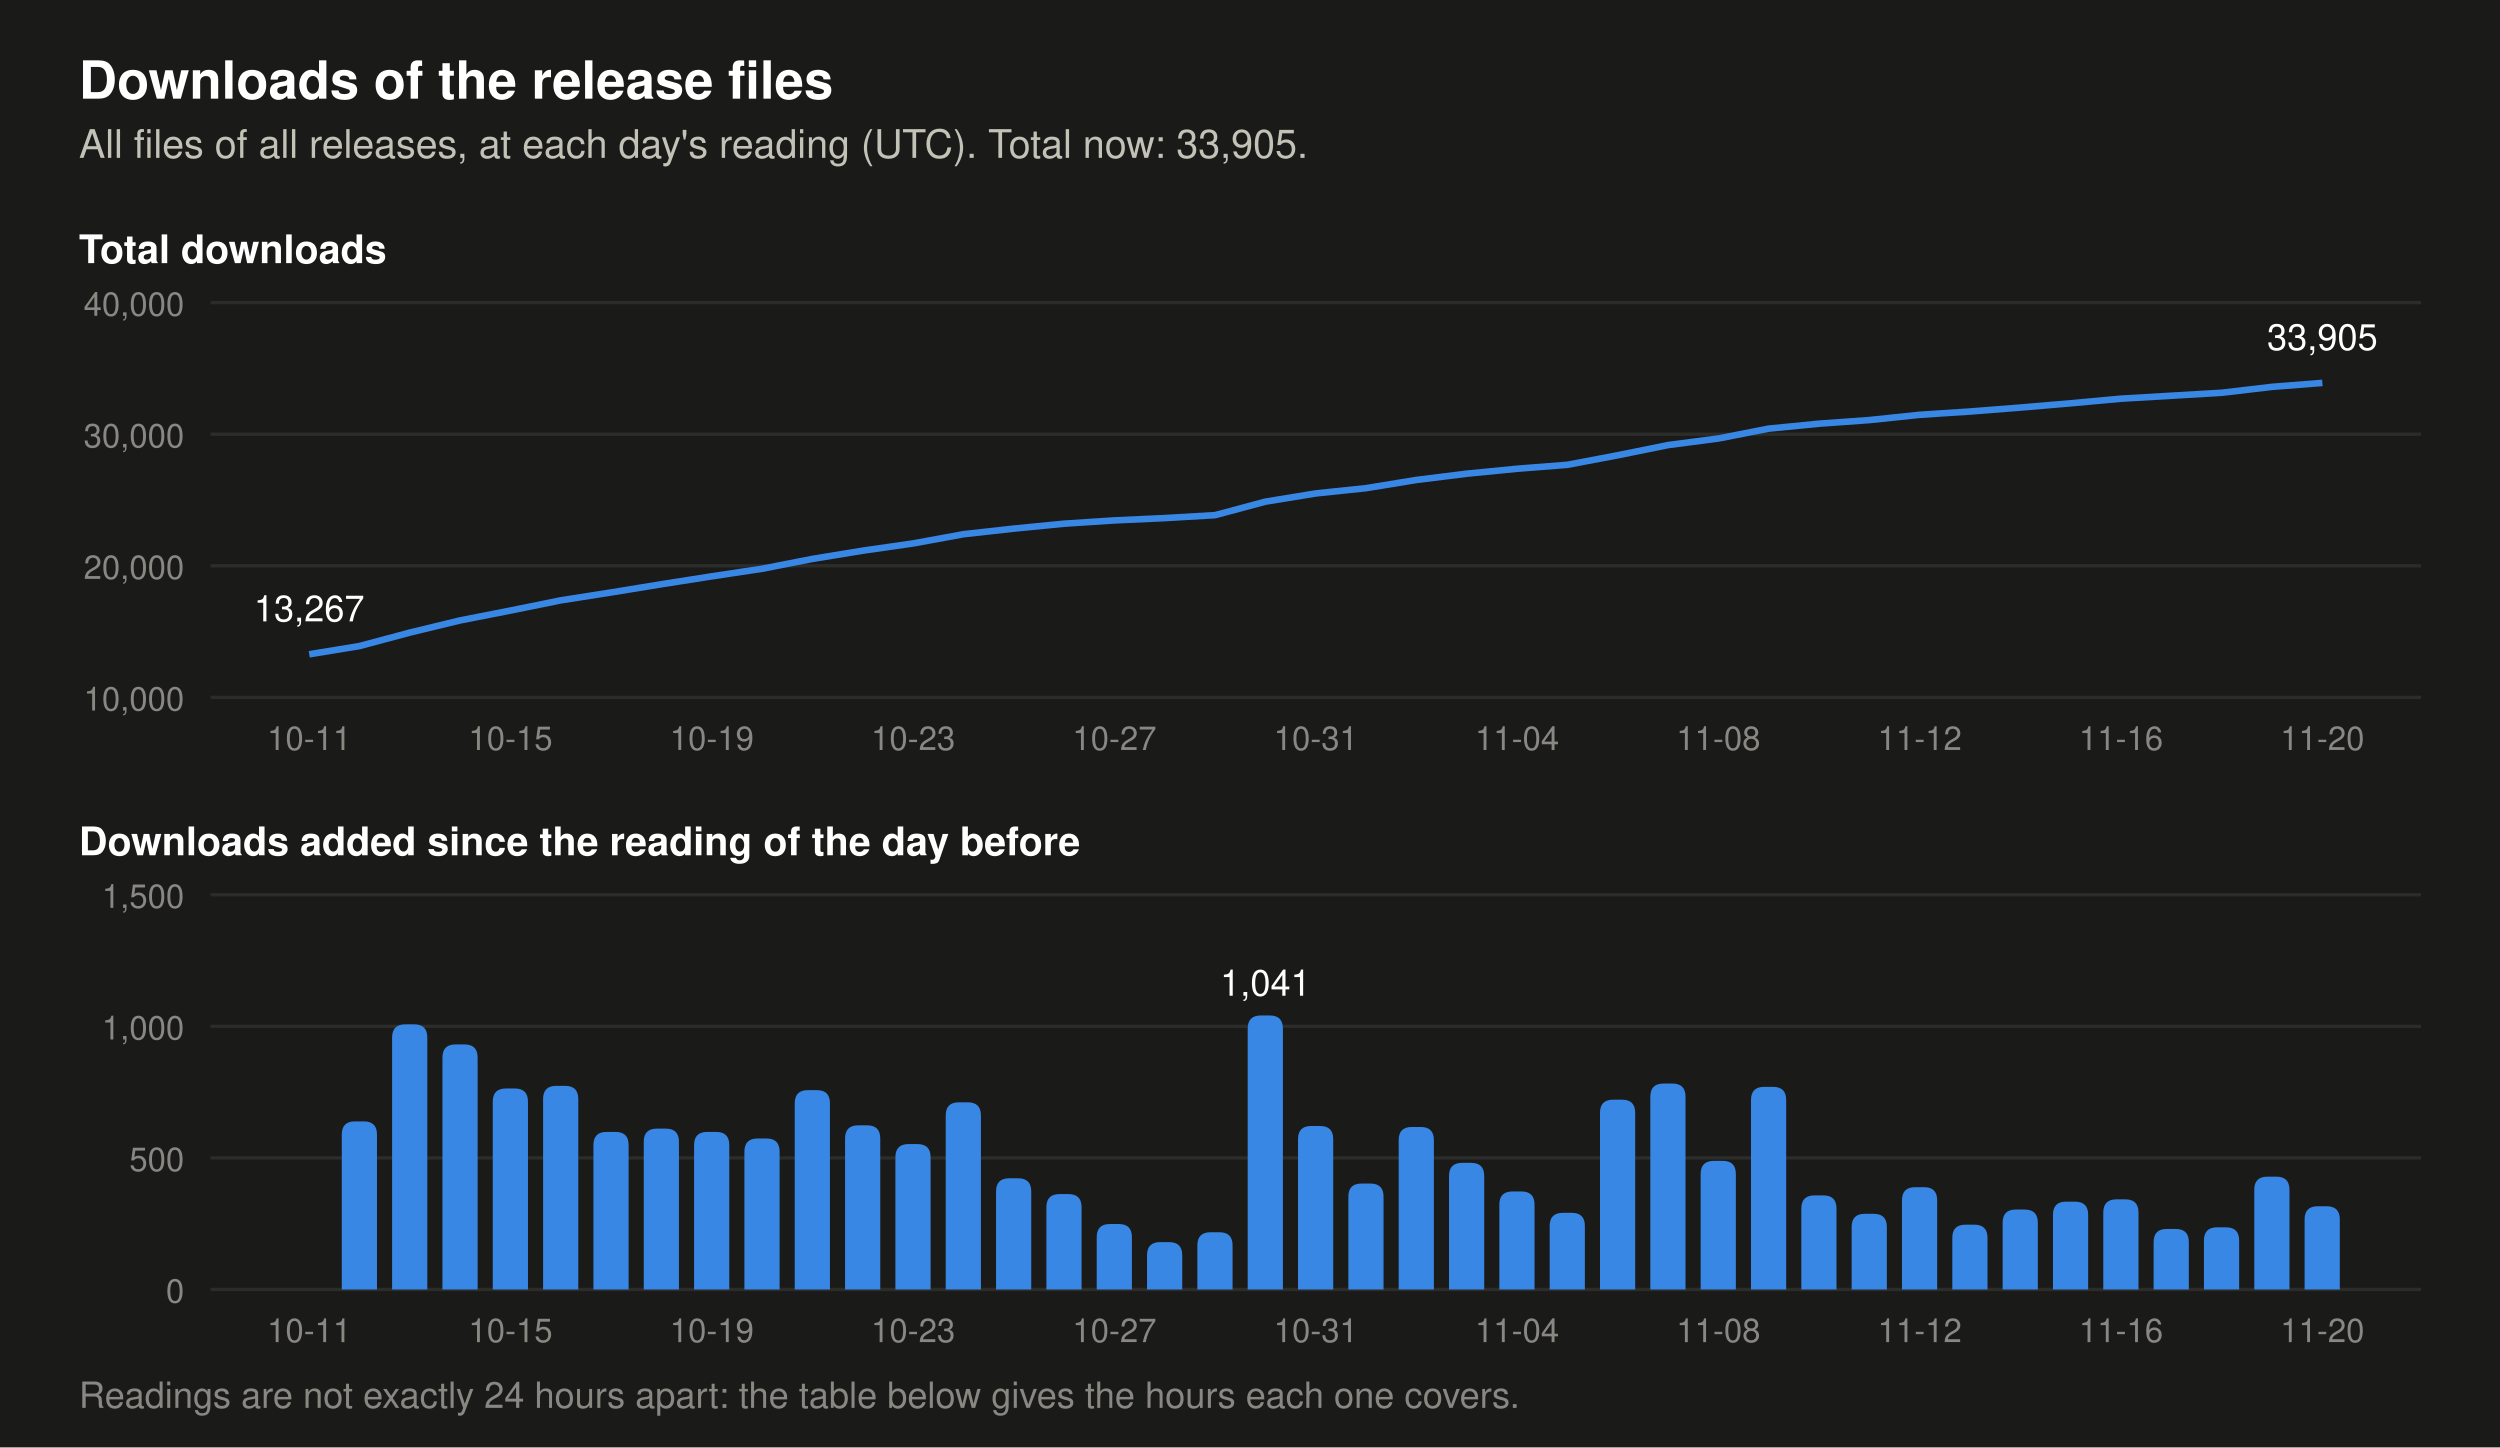
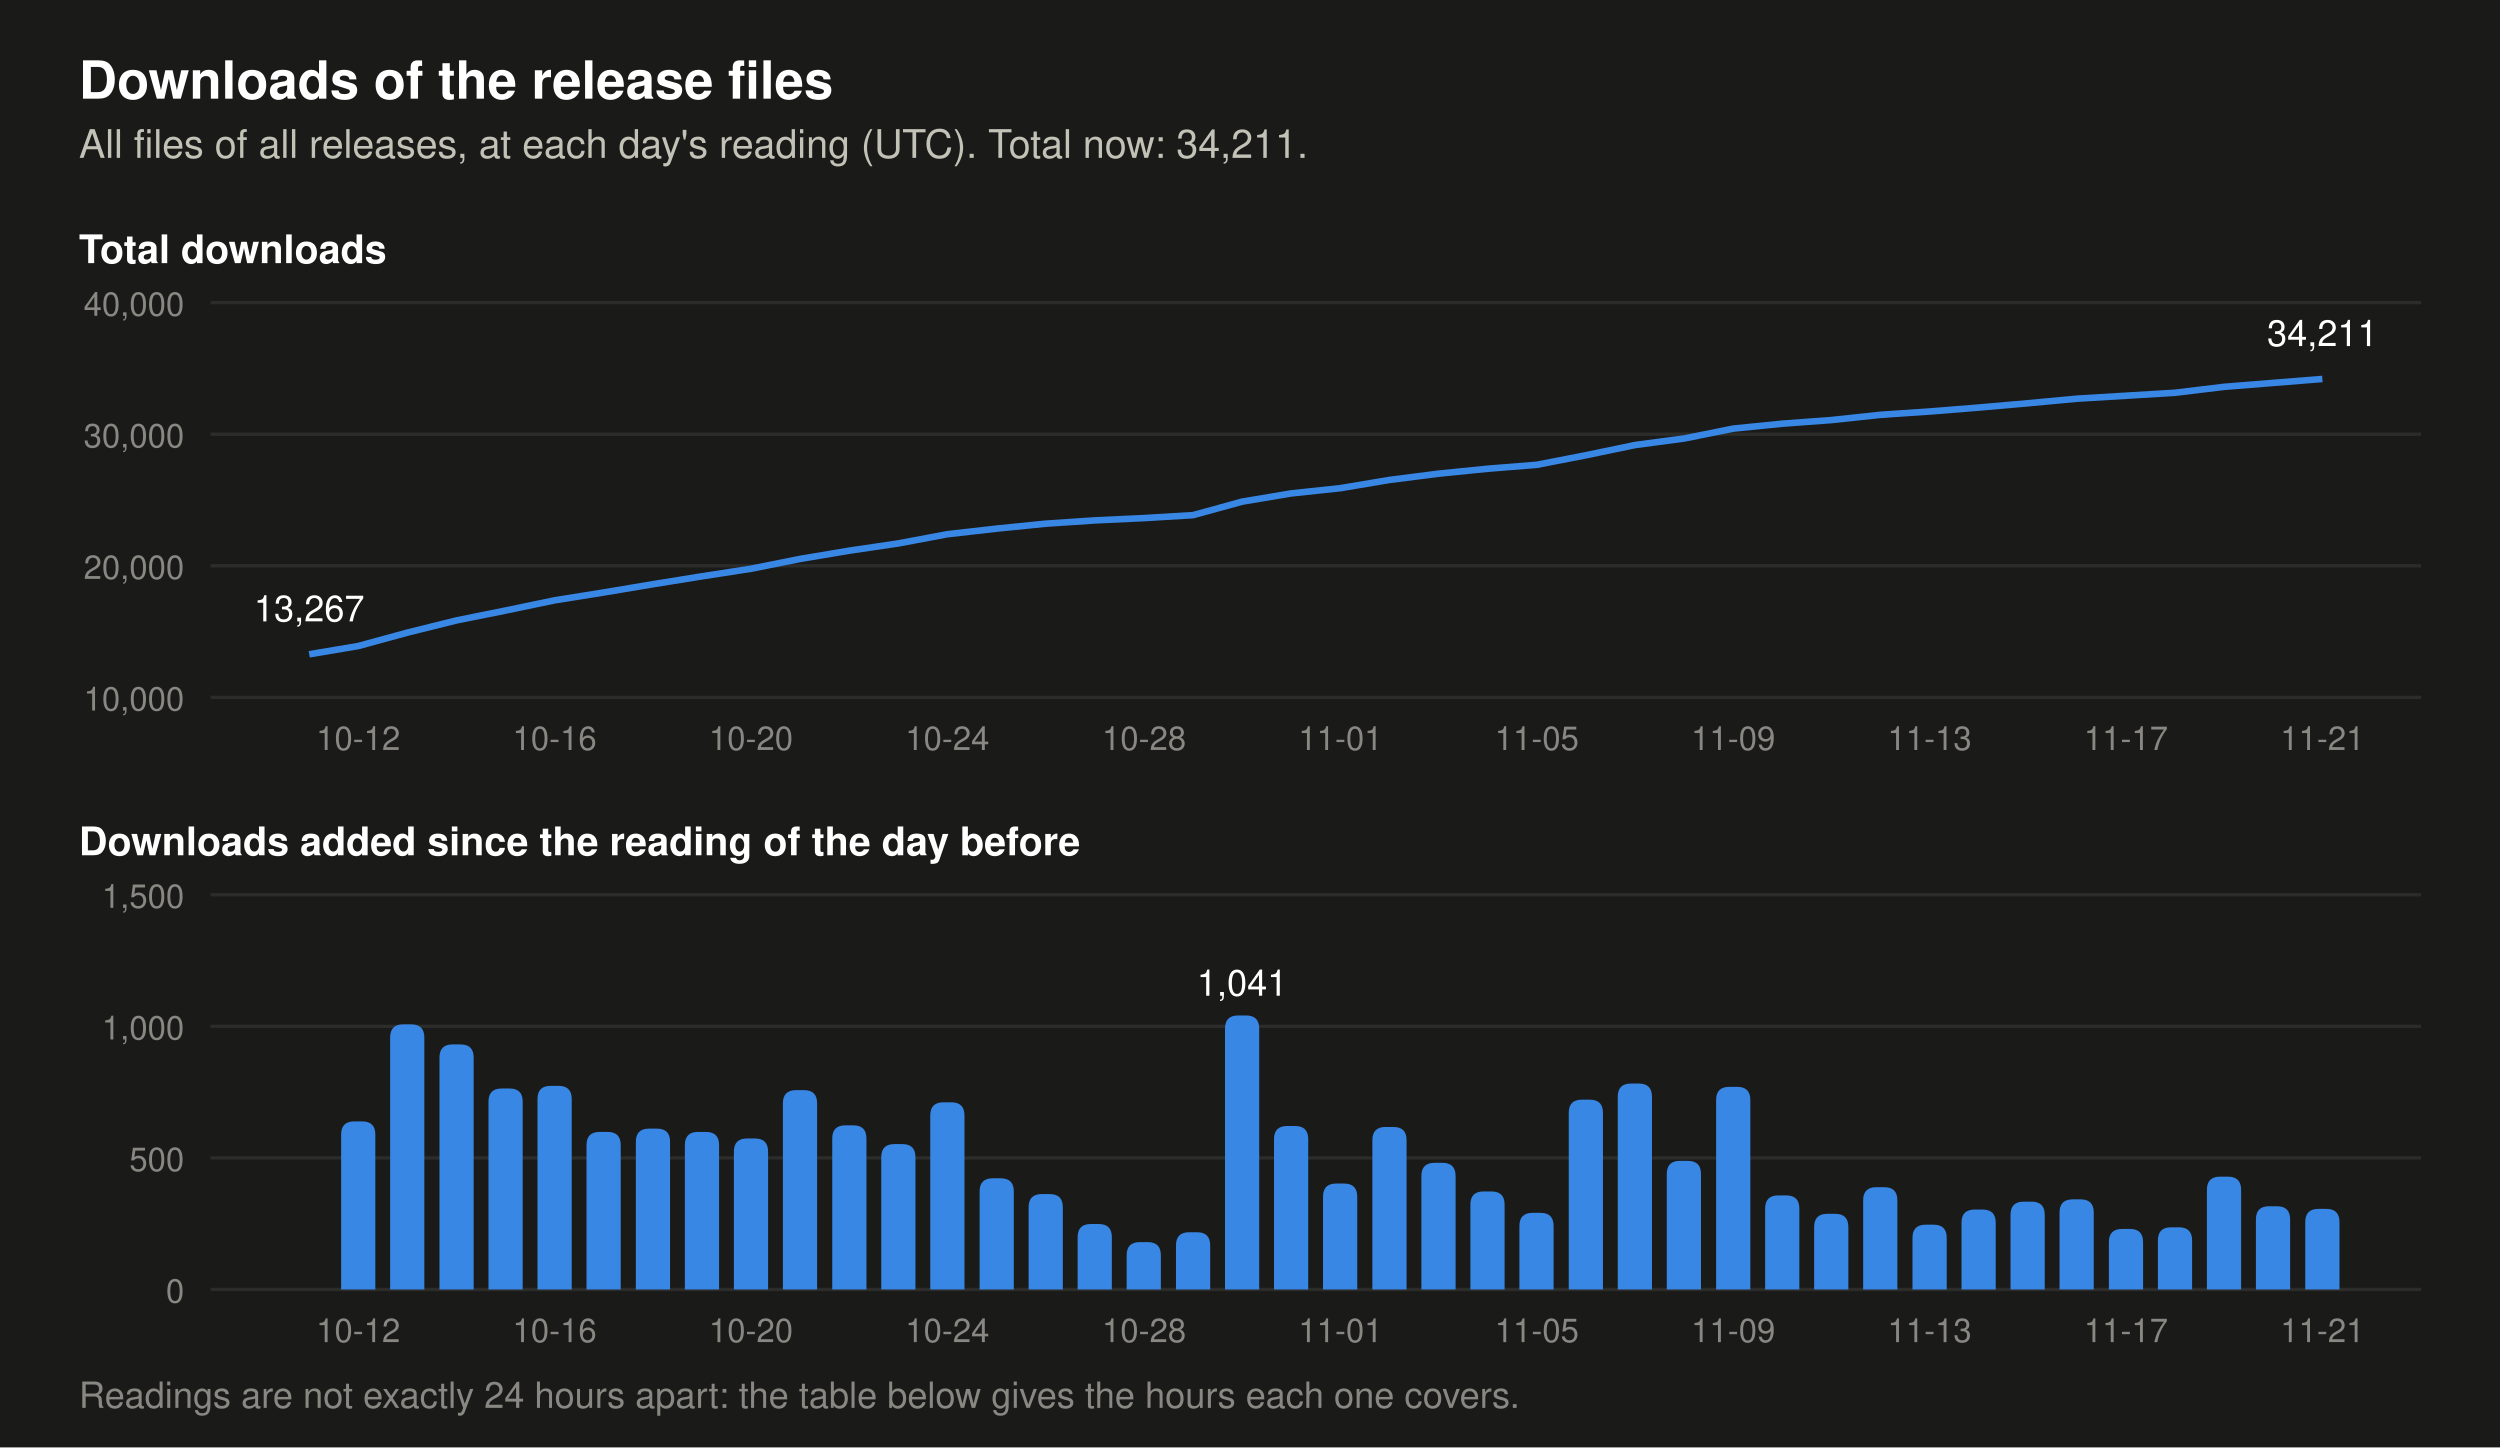
- <svg xmlns="http://www.w3.org/2000/svg" viewBox="0 0 760 440" width="760" height="440" role="img" aria-label="Two charts of the downloads of the release files. Total at each day's reading: 2026-11-07 29,176, 2026-11-08 29,665, 2026-11-09 30,435, 2026-11-10 30,792, 2026-11-11 31,079, 2026-11-12 31,468, 2026-11-13 31,714, 2026-11-14 32,018, 2026-11-15 32,352, 2026-11-16 32,694, 2026-11-17 32,924, 2026-11-18 33,160, 2026-11-19 33,589, 2026-11-20 33,905. Downloads added per day: 2026-11-07 783, 2026-11-08 489, 2026-11-09 770, 2026-11-10 357, 2026-11-11 287, 2026-11-12 389, 2026-11-13 246, 2026-11-14 304, 2026-11-15 334, 2026-11-16 342, 2026-11-17 230, 2026-11-18 236, 2026-11-19 429, 2026-11-20 316.">
+ <svg xmlns="http://www.w3.org/2000/svg" viewBox="0 0 760 440" width="760" height="440" role="img" aria-label="Two charts of the downloads of the release files. Total at each day's reading: 2026-11-08 29,665, 2026-11-09 30,435, 2026-11-10 30,792, 2026-11-11 31,079, 2026-11-12 31,468, 2026-11-13 31,714, 2026-11-14 32,018, 2026-11-15 32,352, 2026-11-16 32,694, 2026-11-17 32,924, 2026-11-18 33,160, 2026-11-19 33,589, 2026-11-20 33,905, 2026-11-21 34,211. Downloads added per day: 2026-11-08 489, 2026-11-09 770, 2026-11-10 357, 2026-11-11 287, 2026-11-12 389, 2026-11-13 246, 2026-11-14 304, 2026-11-15 334, 2026-11-16 342, 2026-11-17 230, 2026-11-18 236, 2026-11-19 429, 2026-11-20 316, 2026-11-21 306.">
  <rect width="760" height="440" fill="#1a1a19" />
  <text x="24.0" y="30.0" font-family="-apple-system, 'Segoe UI', Helvetica, Arial, sans-serif" font-size="16" font-weight="600" text-anchor="start" fill="#ffffff">Downloads of the release files</text>
-   <text x="24.0" y="48.0" font-family="-apple-system, 'Segoe UI', Helvetica, Arial, sans-serif" font-size="12" text-anchor="start" fill="#c3c2b7">All files of all releases, at each day's reading (UTC). Total now: 33,905.</text>
+   <text x="24.0" y="48.0" font-family="-apple-system, 'Segoe UI', Helvetica, Arial, sans-serif" font-size="12" text-anchor="start" fill="#c3c2b7">All files of all releases, at each day's reading (UTC). Total now: 34,211.</text>
  <text x="24.0" y="80.0" font-family="-apple-system, 'Segoe UI', Helvetica, Arial, sans-serif" font-size="12" font-weight="600" text-anchor="start" fill="#ffffff">Total downloads</text>
  <line x1="64" y1="212.0" x2="736" y2="212.0" stroke="#2c2c2a" stroke-width="1" />
  <text x="56.0" y="216.0" font-family="-apple-system, 'Segoe UI', Helvetica, Arial, sans-serif" font-size="10" text-anchor="end" fill="#898781">10,000</text>
  <line x1="64" y1="172.0" x2="736" y2="172.0" stroke="#2c2c2a" stroke-width="1" />
  <text x="56.0" y="176.0" font-family="-apple-system, 'Segoe UI', Helvetica, Arial, sans-serif" font-size="10" text-anchor="end" fill="#898781">20,000</text>
  <line x1="64" y1="132.0" x2="736" y2="132.0" stroke="#2c2c2a" stroke-width="1" />
  <text x="56.0" y="136.0" font-family="-apple-system, 'Segoe UI', Helvetica, Arial, sans-serif" font-size="10" text-anchor="end" fill="#898781">30,000</text>
  <line x1="64" y1="92.0" x2="736" y2="92.0" stroke="#2c2c2a" stroke-width="1" />
  <text x="56.0" y="96.0" font-family="-apple-system, 'Segoe UI', Helvetica, Arial, sans-serif" font-size="10" text-anchor="end" fill="#898781">40,000</text>
-   <polyline points="94.0,198.9 109.3,196.4 124.6,192.3 139.9,188.6 155.2,185.6 170.5,182.5 185.8,180.1 201.1,177.6 216.4,175.2 231.7,172.9 247.0,169.9 262.3,167.4 277.6,165.2 292.9,162.4 308.2,160.7 323.5,159.2 338.8,158.2 354.1,157.5 369.4,156.6 384.7,152.5 400.0,150.0 415.3,148.4 430.6,145.9 445.9,144.0 461.2,142.5 476.5,141.3 491.8,138.4 507.1,135.3 522.4,133.3 537.7,130.3 553.0,128.8 568.3,127.7 583.6,126.1 598.9,125.1 614.2,123.9 629.5,122.6 644.8,121.2 660.1,120.3 675.4,119.4 690.7,117.6 706.0,116.4" fill="none" stroke="#3987e5" stroke-width="2" stroke-linejoin="round" />
+   <polyline points="94.0,198.9 108.9,196.4 123.9,192.3 138.8,188.6 153.7,185.6 168.6,182.5 183.6,180.1 198.5,177.6 213.4,175.2 228.3,172.9 243.3,169.9 258.2,167.4 273.1,165.2 288.0,162.4 303.0,160.7 317.9,159.2 332.8,158.2 347.8,157.5 362.7,156.6 377.6,152.5 392.5,150.0 407.5,148.4 422.4,145.9 437.3,144.0 452.2,142.5 467.2,141.3 482.1,138.4 497.0,135.3 512.0,133.3 526.9,130.3 541.8,128.8 556.7,127.7 571.7,126.1 586.6,125.1 601.5,123.9 616.4,122.6 631.4,121.2 646.3,120.3 661.2,119.4 676.1,117.6 691.1,116.4 706.0,115.2" fill="none" stroke="#3987e5" stroke-width="2" stroke-linejoin="round" />
  <text x="94.0" y="188.9" font-family="-apple-system, 'Segoe UI', Helvetica, Arial, sans-serif" font-size="11" text-anchor="middle" fill="#ffffff">13,267</text>
-   <text x="706.0" y="106.4" font-family="-apple-system, 'Segoe UI', Helvetica, Arial, sans-serif" font-size="11" text-anchor="middle" fill="#ffffff">33,905</text>
+   <text x="706.0" y="105.2" font-family="-apple-system, 'Segoe UI', Helvetica, Arial, sans-serif" font-size="11" text-anchor="middle" fill="#ffffff">34,211</text>
  <text x="24.0" y="260.0" font-family="-apple-system, 'Segoe UI', Helvetica, Arial, sans-serif" font-size="12" font-weight="600" text-anchor="start" fill="#ffffff">Downloads added since the reading of the day before</text>
  <line x1="64" y1="392.0" x2="736" y2="392.0" stroke="#2c2c2a" stroke-width="1" />
  <text x="56.0" y="396.0" font-family="-apple-system, 'Segoe UI', Helvetica, Arial, sans-serif" font-size="10" text-anchor="end" fill="#898781">0</text>
  <line x1="64" y1="352.0" x2="736" y2="352.0" stroke="#2c2c2a" stroke-width="1" />
  <text x="56.0" y="356.0" font-family="-apple-system, 'Segoe UI', Helvetica, Arial, sans-serif" font-size="10" text-anchor="end" fill="#898781">500</text>
  <line x1="64" y1="312.0" x2="736" y2="312.0" stroke="#2c2c2a" stroke-width="1" />
  <text x="56.0" y="316.0" font-family="-apple-system, 'Segoe UI', Helvetica, Arial, sans-serif" font-size="10" text-anchor="end" fill="#898781">1,000</text>
  <line x1="64" y1="272.0" x2="736" y2="272.0" stroke="#2c2c2a" stroke-width="1" />
  <text x="56.0" y="276.0" font-family="-apple-system, 'Segoe UI', Helvetica, Arial, sans-serif" font-size="10" text-anchor="end" fill="#898781">1,500</text>
-   <path d="M103.9,392 v-47.1 q0,-4 4,-4 h2.7 q4,0 4,4 v47.1 z" fill="#3987e5" />
-   <path d="M119.2,392 v-76.6 q0,-4 4,-4 h2.7 q4,0 4,4 v76.6 z" fill="#3987e5" />
-   <path d="M134.5,392 v-70.5 q0,-4 4,-4 h2.7 q4,0 4,4 v70.5 z" fill="#3987e5" />
-   <path d="M149.8,392 v-57.1 q0,-4 4,-4 h2.7 q4,0 4,4 v57.1 z" fill="#3987e5" />
-   <path d="M165.1,392 v-57.9 q0,-4 4,-4 h2.7 q4,0 4,4 v57.9 z" fill="#3987e5" />
-   <path d="M180.4,392 v-43.9 q0,-4 4,-4 h2.7 q4,0 4,4 v43.9 z" fill="#3987e5" />
-   <path d="M195.7,392 v-44.9 q0,-4 4,-4 h2.7 q4,0 4,4 v44.9 z" fill="#3987e5" />
-   <path d="M211.0,392 v-43.9 q0,-4 4,-4 h2.7 q4,0 4,4 v43.9 z" fill="#3987e5" />
-   <path d="M226.3,392 v-41.9 q0,-4 4,-4 h2.7 q4,0 4,4 v41.9 z" fill="#3987e5" />
-   <path d="M241.6,392 v-56.6 q0,-4 4,-4 h2.7 q4,0 4,4 v56.6 z" fill="#3987e5" />
-   <path d="M256.9,392 v-45.9 q0,-4 4,-4 h2.7 q4,0 4,4 v45.9 z" fill="#3987e5" />
-   <path d="M272.2,392 v-40.2 q0,-4 4,-4 h2.7 q4,0 4,4 v40.2 z" fill="#3987e5" />
-   <path d="M287.5,392 v-52.9 q0,-4 4,-4 h2.7 q4,0 4,4 v52.9 z" fill="#3987e5" />
-   <path d="M302.8,392 v-29.8 q0,-4 4,-4 h2.7 q4,0 4,4 v29.8 z" fill="#3987e5" />
-   <path d="M318.1,392 v-25.0 q0,-4 4,-4 h2.7 q4,0 4,4 v25.0 z" fill="#3987e5" />
-   <path d="M333.4,392 v-15.9 q0,-4 4,-4 h2.7 q4,0 4,4 v15.9 z" fill="#3987e5" />
-   <path d="M348.7,392 v-10.4 q0,-4 4,-4 h2.7 q4,0 4,4 v10.4 z" fill="#3987e5" />
-   <path d="M364.0,392 v-13.4 q0,-4 4,-4 h2.7 q4,0 4,4 v13.4 z" fill="#3987e5" />
-   <path d="M379.3,392 v-79.3 q0,-4 4,-4 h2.7 q4,0 4,4 v79.3 z" fill="#3987e5" />
-   <text x="384.7" y="302.7" font-family="-apple-system, 'Segoe UI', Helvetica, Arial, sans-serif" font-size="11" text-anchor="middle" fill="#ffffff">1,041</text>
-   <path d="M394.6,392 v-45.7 q0,-4 4,-4 h2.7 q4,0 4,4 v45.7 z" fill="#3987e5" />
-   <path d="M409.9,392 v-28.2 q0,-4 4,-4 h2.7 q4,0 4,4 v28.2 z" fill="#3987e5" />
-   <path d="M425.2,392 v-45.4 q0,-4 4,-4 h2.7 q4,0 4,4 v45.4 z" fill="#3987e5" />
-   <path d="M440.5,392 v-34.5 q0,-4 4,-4 h2.7 q4,0 4,4 v34.5 z" fill="#3987e5" />
-   <path d="M455.8,392 v-25.8 q0,-4 4,-4 h2.7 q4,0 4,4 v25.8 z" fill="#3987e5" />
-   <path d="M471.1,392 v-19.3 q0,-4 4,-4 h2.7 q4,0 4,4 v19.3 z" fill="#3987e5" />
-   <path d="M486.4,392 v-53.7 q0,-4 4,-4 h2.7 q4,0 4,4 v53.7 z" fill="#3987e5" />
-   <path d="M501.7,392 v-58.6 q0,-4 4,-4 h2.7 q4,0 4,4 v58.6 z" fill="#3987e5" />
-   <path d="M517.0,392 v-35.1 q0,-4 4,-4 h2.7 q4,0 4,4 v35.1 z" fill="#3987e5" />
-   <path d="M532.3,392 v-57.6 q0,-4 4,-4 h2.7 q4,0 4,4 v57.6 z" fill="#3987e5" />
-   <path d="M547.6,392 v-24.6 q0,-4 4,-4 h2.7 q4,0 4,4 v24.6 z" fill="#3987e5" />
-   <path d="M562.9,392 v-19.0 q0,-4 4,-4 h2.7 q4,0 4,4 v19.0 z" fill="#3987e5" />
-   <path d="M578.2,392 v-27.1 q0,-4 4,-4 h2.7 q4,0 4,4 v27.1 z" fill="#3987e5" />
-   <path d="M593.5,392 v-15.7 q0,-4 4,-4 h2.7 q4,0 4,4 v15.7 z" fill="#3987e5" />
-   <path d="M608.8,392 v-20.3 q0,-4 4,-4 h2.7 q4,0 4,4 v20.3 z" fill="#3987e5" />
-   <path d="M624.1,392 v-22.7 q0,-4 4,-4 h2.7 q4,0 4,4 v22.7 z" fill="#3987e5" />
-   <path d="M639.4,392 v-23.4 q0,-4 4,-4 h2.7 q4,0 4,4 v23.4 z" fill="#3987e5" />
-   <path d="M654.7,392 v-14.4 q0,-4 4,-4 h2.7 q4,0 4,4 v14.4 z" fill="#3987e5" />
-   <path d="M670.0,392 v-14.9 q0,-4 4,-4 h2.7 q4,0 4,4 v14.9 z" fill="#3987e5" />
-   <path d="M685.3,392 v-30.3 q0,-4 4,-4 h2.7 q4,0 4,4 v30.3 z" fill="#3987e5" />
-   <path d="M700.6,392 v-21.3 q0,-4 4,-4 h2.7 q4,0 4,4 v21.3 z" fill="#3987e5" />
-   <text x="94.0" y="228.0" font-family="-apple-system, 'Segoe UI', Helvetica, Arial, sans-serif" font-size="10" text-anchor="middle" fill="#898781">10-11</text>
-   <text x="94.0" y="408.0" font-family="-apple-system, 'Segoe UI', Helvetica, Arial, sans-serif" font-size="10" text-anchor="middle" fill="#898781">10-11</text>
-   <text x="155.2" y="228.0" font-family="-apple-system, 'Segoe UI', Helvetica, Arial, sans-serif" font-size="10" text-anchor="middle" fill="#898781">10-15</text>
-   <text x="155.2" y="408.0" font-family="-apple-system, 'Segoe UI', Helvetica, Arial, sans-serif" font-size="10" text-anchor="middle" fill="#898781">10-15</text>
-   <text x="216.4" y="228.0" font-family="-apple-system, 'Segoe UI', Helvetica, Arial, sans-serif" font-size="10" text-anchor="middle" fill="#898781">10-19</text>
-   <text x="216.4" y="408.0" font-family="-apple-system, 'Segoe UI', Helvetica, Arial, sans-serif" font-size="10" text-anchor="middle" fill="#898781">10-19</text>
-   <text x="277.6" y="228.0" font-family="-apple-system, 'Segoe UI', Helvetica, Arial, sans-serif" font-size="10" text-anchor="middle" fill="#898781">10-23</text>
-   <text x="277.6" y="408.0" font-family="-apple-system, 'Segoe UI', Helvetica, Arial, sans-serif" font-size="10" text-anchor="middle" fill="#898781">10-23</text>
-   <text x="338.8" y="228.0" font-family="-apple-system, 'Segoe UI', Helvetica, Arial, sans-serif" font-size="10" text-anchor="middle" fill="#898781">10-27</text>
-   <text x="338.8" y="408.0" font-family="-apple-system, 'Segoe UI', Helvetica, Arial, sans-serif" font-size="10" text-anchor="middle" fill="#898781">10-27</text>
-   <text x="400.0" y="228.0" font-family="-apple-system, 'Segoe UI', Helvetica, Arial, sans-serif" font-size="10" text-anchor="middle" fill="#898781">10-31</text>
-   <text x="400.0" y="408.0" font-family="-apple-system, 'Segoe UI', Helvetica, Arial, sans-serif" font-size="10" text-anchor="middle" fill="#898781">10-31</text>
-   <text x="461.2" y="228.0" font-family="-apple-system, 'Segoe UI', Helvetica, Arial, sans-serif" font-size="10" text-anchor="middle" fill="#898781">11-04</text>
-   <text x="461.2" y="408.0" font-family="-apple-system, 'Segoe UI', Helvetica, Arial, sans-serif" font-size="10" text-anchor="middle" fill="#898781">11-04</text>
-   <text x="522.4" y="228.0" font-family="-apple-system, 'Segoe UI', Helvetica, Arial, sans-serif" font-size="10" text-anchor="middle" fill="#898781">11-08</text>
-   <text x="522.4" y="408.0" font-family="-apple-system, 'Segoe UI', Helvetica, Arial, sans-serif" font-size="10" text-anchor="middle" fill="#898781">11-08</text>
-   <text x="583.6" y="228.0" font-family="-apple-system, 'Segoe UI', Helvetica, Arial, sans-serif" font-size="10" text-anchor="middle" fill="#898781">11-12</text>
-   <text x="583.6" y="408.0" font-family="-apple-system, 'Segoe UI', Helvetica, Arial, sans-serif" font-size="10" text-anchor="middle" fill="#898781">11-12</text>
-   <text x="644.8" y="228.0" font-family="-apple-system, 'Segoe UI', Helvetica, Arial, sans-serif" font-size="10" text-anchor="middle" fill="#898781">11-16</text>
-   <text x="644.8" y="408.0" font-family="-apple-system, 'Segoe UI', Helvetica, Arial, sans-serif" font-size="10" text-anchor="middle" fill="#898781">11-16</text>
-   <text x="706.0" y="228.0" font-family="-apple-system, 'Segoe UI', Helvetica, Arial, sans-serif" font-size="10" text-anchor="middle" fill="#898781">11-20</text>
-   <text x="706.0" y="408.0" font-family="-apple-system, 'Segoe UI', Helvetica, Arial, sans-serif" font-size="10" text-anchor="middle" fill="#898781">11-20</text>
+   <path d="M103.7,392 v-47.1 q0,-4 4,-4 h2.4 q4,0 4,4 v47.1 z" fill="#3987e5" />
+   <path d="M118.6,392 v-76.6 q0,-4 4,-4 h2.4 q4,0 4,4 v76.6 z" fill="#3987e5" />
+   <path d="M133.6,392 v-70.5 q0,-4 4,-4 h2.4 q4,0 4,4 v70.5 z" fill="#3987e5" />
+   <path d="M148.5,392 v-57.1 q0,-4 4,-4 h2.4 q4,0 4,4 v57.1 z" fill="#3987e5" />
+   <path d="M163.4,392 v-57.9 q0,-4 4,-4 h2.4 q4,0 4,4 v57.9 z" fill="#3987e5" />
+   <path d="M178.3,392 v-43.9 q0,-4 4,-4 h2.4 q4,0 4,4 v43.9 z" fill="#3987e5" />
+   <path d="M193.3,392 v-44.9 q0,-4 4,-4 h2.4 q4,0 4,4 v44.9 z" fill="#3987e5" />
+   <path d="M208.2,392 v-43.9 q0,-4 4,-4 h2.4 q4,0 4,4 v43.9 z" fill="#3987e5" />
+   <path d="M223.1,392 v-41.9 q0,-4 4,-4 h2.4 q4,0 4,4 v41.9 z" fill="#3987e5" />
+   <path d="M238.0,392 v-56.6 q0,-4 4,-4 h2.4 q4,0 4,4 v56.6 z" fill="#3987e5" />
+   <path d="M253.0,392 v-45.9 q0,-4 4,-4 h2.4 q4,0 4,4 v45.9 z" fill="#3987e5" />
+   <path d="M267.9,392 v-40.2 q0,-4 4,-4 h2.4 q4,0 4,4 v40.2 z" fill="#3987e5" />
+   <path d="M282.8,392 v-52.9 q0,-4 4,-4 h2.4 q4,0 4,4 v52.9 z" fill="#3987e5" />
+   <path d="M297.8,392 v-29.8 q0,-4 4,-4 h2.4 q4,0 4,4 v29.8 z" fill="#3987e5" />
+   <path d="M312.7,392 v-25.0 q0,-4 4,-4 h2.4 q4,0 4,4 v25.0 z" fill="#3987e5" />
+   <path d="M327.6,392 v-15.9 q0,-4 4,-4 h2.4 q4,0 4,4 v15.9 z" fill="#3987e5" />
+   <path d="M342.5,392 v-10.4 q0,-4 4,-4 h2.4 q4,0 4,4 v10.4 z" fill="#3987e5" />
+   <path d="M357.5,392 v-13.4 q0,-4 4,-4 h2.4 q4,0 4,4 v13.4 z" fill="#3987e5" />
+   <path d="M372.4,392 v-79.3 q0,-4 4,-4 h2.4 q4,0 4,4 v79.3 z" fill="#3987e5" />
+   <text x="377.6" y="302.7" font-family="-apple-system, 'Segoe UI', Helvetica, Arial, sans-serif" font-size="11" text-anchor="middle" fill="#ffffff">1,041</text>
+   <path d="M387.3,392 v-45.7 q0,-4 4,-4 h2.4 q4,0 4,4 v45.7 z" fill="#3987e5" />
+   <path d="M402.2,392 v-28.2 q0,-4 4,-4 h2.4 q4,0 4,4 v28.2 z" fill="#3987e5" />
+   <path d="M417.2,392 v-45.4 q0,-4 4,-4 h2.4 q4,0 4,4 v45.4 z" fill="#3987e5" />
+   <path d="M432.1,392 v-34.5 q0,-4 4,-4 h2.4 q4,0 4,4 v34.5 z" fill="#3987e5" />
+   <path d="M447.0,392 v-25.8 q0,-4 4,-4 h2.4 q4,0 4,4 v25.8 z" fill="#3987e5" />
+   <path d="M461.9,392 v-19.3 q0,-4 4,-4 h2.4 q4,0 4,4 v19.3 z" fill="#3987e5" />
+   <path d="M476.9,392 v-53.7 q0,-4 4,-4 h2.4 q4,0 4,4 v53.7 z" fill="#3987e5" />
+   <path d="M491.8,392 v-58.6 q0,-4 4,-4 h2.4 q4,0 4,4 v58.6 z" fill="#3987e5" />
+   <path d="M506.7,392 v-35.1 q0,-4 4,-4 h2.4 q4,0 4,4 v35.1 z" fill="#3987e5" />
+   <path d="M521.7,392 v-57.6 q0,-4 4,-4 h2.4 q4,0 4,4 v57.6 z" fill="#3987e5" />
+   <path d="M536.6,392 v-24.6 q0,-4 4,-4 h2.4 q4,0 4,4 v24.6 z" fill="#3987e5" />
+   <path d="M551.5,392 v-19.0 q0,-4 4,-4 h2.4 q4,0 4,4 v19.0 z" fill="#3987e5" />
+   <path d="M566.4,392 v-27.1 q0,-4 4,-4 h2.4 q4,0 4,4 v27.1 z" fill="#3987e5" />
+   <path d="M581.4,392 v-15.7 q0,-4 4,-4 h2.4 q4,0 4,4 v15.7 z" fill="#3987e5" />
+   <path d="M596.3,392 v-20.3 q0,-4 4,-4 h2.4 q4,0 4,4 v20.3 z" fill="#3987e5" />
+   <path d="M611.2,392 v-22.7 q0,-4 4,-4 h2.4 q4,0 4,4 v22.7 z" fill="#3987e5" />
+   <path d="M626.1,392 v-23.4 q0,-4 4,-4 h2.4 q4,0 4,4 v23.4 z" fill="#3987e5" />
+   <path d="M641.1,392 v-14.4 q0,-4 4,-4 h2.4 q4,0 4,4 v14.4 z" fill="#3987e5" />
+   <path d="M656.0,392 v-14.9 q0,-4 4,-4 h2.4 q4,0 4,4 v14.9 z" fill="#3987e5" />
+   <path d="M670.9,392 v-30.3 q0,-4 4,-4 h2.4 q4,0 4,4 v30.3 z" fill="#3987e5" />
+   <path d="M685.8,392 v-21.3 q0,-4 4,-4 h2.4 q4,0 4,4 v21.3 z" fill="#3987e5" />
+   <path d="M700.8,392 v-20.5 q0,-4 4,-4 h2.4 q4,0 4,4 v20.5 z" fill="#3987e5" />
+   <text x="108.9" y="228.0" font-family="-apple-system, 'Segoe UI', Helvetica, Arial, sans-serif" font-size="10" text-anchor="middle" fill="#898781">10-12</text>
+   <text x="108.9" y="408.0" font-family="-apple-system, 'Segoe UI', Helvetica, Arial, sans-serif" font-size="10" text-anchor="middle" fill="#898781">10-12</text>
+   <text x="168.6" y="228.0" font-family="-apple-system, 'Segoe UI', Helvetica, Arial, sans-serif" font-size="10" text-anchor="middle" fill="#898781">10-16</text>
+   <text x="168.6" y="408.0" font-family="-apple-system, 'Segoe UI', Helvetica, Arial, sans-serif" font-size="10" text-anchor="middle" fill="#898781">10-16</text>
+   <text x="228.3" y="228.0" font-family="-apple-system, 'Segoe UI', Helvetica, Arial, sans-serif" font-size="10" text-anchor="middle" fill="#898781">10-20</text>
+   <text x="228.3" y="408.0" font-family="-apple-system, 'Segoe UI', Helvetica, Arial, sans-serif" font-size="10" text-anchor="middle" fill="#898781">10-20</text>
+   <text x="288.0" y="228.0" font-family="-apple-system, 'Segoe UI', Helvetica, Arial, sans-serif" font-size="10" text-anchor="middle" fill="#898781">10-24</text>
+   <text x="288.0" y="408.0" font-family="-apple-system, 'Segoe UI', Helvetica, Arial, sans-serif" font-size="10" text-anchor="middle" fill="#898781">10-24</text>
+   <text x="347.8" y="228.0" font-family="-apple-system, 'Segoe UI', Helvetica, Arial, sans-serif" font-size="10" text-anchor="middle" fill="#898781">10-28</text>
+   <text x="347.8" y="408.0" font-family="-apple-system, 'Segoe UI', Helvetica, Arial, sans-serif" font-size="10" text-anchor="middle" fill="#898781">10-28</text>
+   <text x="407.5" y="228.0" font-family="-apple-system, 'Segoe UI', Helvetica, Arial, sans-serif" font-size="10" text-anchor="middle" fill="#898781">11-01</text>
+   <text x="407.5" y="408.0" font-family="-apple-system, 'Segoe UI', Helvetica, Arial, sans-serif" font-size="10" text-anchor="middle" fill="#898781">11-01</text>
+   <text x="467.2" y="228.0" font-family="-apple-system, 'Segoe UI', Helvetica, Arial, sans-serif" font-size="10" text-anchor="middle" fill="#898781">11-05</text>
+   <text x="467.2" y="408.0" font-family="-apple-system, 'Segoe UI', Helvetica, Arial, sans-serif" font-size="10" text-anchor="middle" fill="#898781">11-05</text>
+   <text x="526.9" y="228.0" font-family="-apple-system, 'Segoe UI', Helvetica, Arial, sans-serif" font-size="10" text-anchor="middle" fill="#898781">11-09</text>
+   <text x="526.9" y="408.0" font-family="-apple-system, 'Segoe UI', Helvetica, Arial, sans-serif" font-size="10" text-anchor="middle" fill="#898781">11-09</text>
+   <text x="586.6" y="228.0" font-family="-apple-system, 'Segoe UI', Helvetica, Arial, sans-serif" font-size="10" text-anchor="middle" fill="#898781">11-13</text>
+   <text x="586.6" y="408.0" font-family="-apple-system, 'Segoe UI', Helvetica, Arial, sans-serif" font-size="10" text-anchor="middle" fill="#898781">11-13</text>
+   <text x="646.3" y="228.0" font-family="-apple-system, 'Segoe UI', Helvetica, Arial, sans-serif" font-size="10" text-anchor="middle" fill="#898781">11-17</text>
+   <text x="646.3" y="408.0" font-family="-apple-system, 'Segoe UI', Helvetica, Arial, sans-serif" font-size="10" text-anchor="middle" fill="#898781">11-17</text>
+   <text x="706.0" y="228.0" font-family="-apple-system, 'Segoe UI', Helvetica, Arial, sans-serif" font-size="10" text-anchor="middle" fill="#898781">11-21</text>
+   <text x="706.0" y="408.0" font-family="-apple-system, 'Segoe UI', Helvetica, Arial, sans-serif" font-size="10" text-anchor="middle" fill="#898781">11-21</text>
  <text x="24.0" y="428.0" font-family="-apple-system, 'Segoe UI', Helvetica, Arial, sans-serif" font-size="11" text-anchor="start" fill="#898781">Readings are not exactly 24 hours apart: the table below gives the hours each one covers.</text>
</svg>
